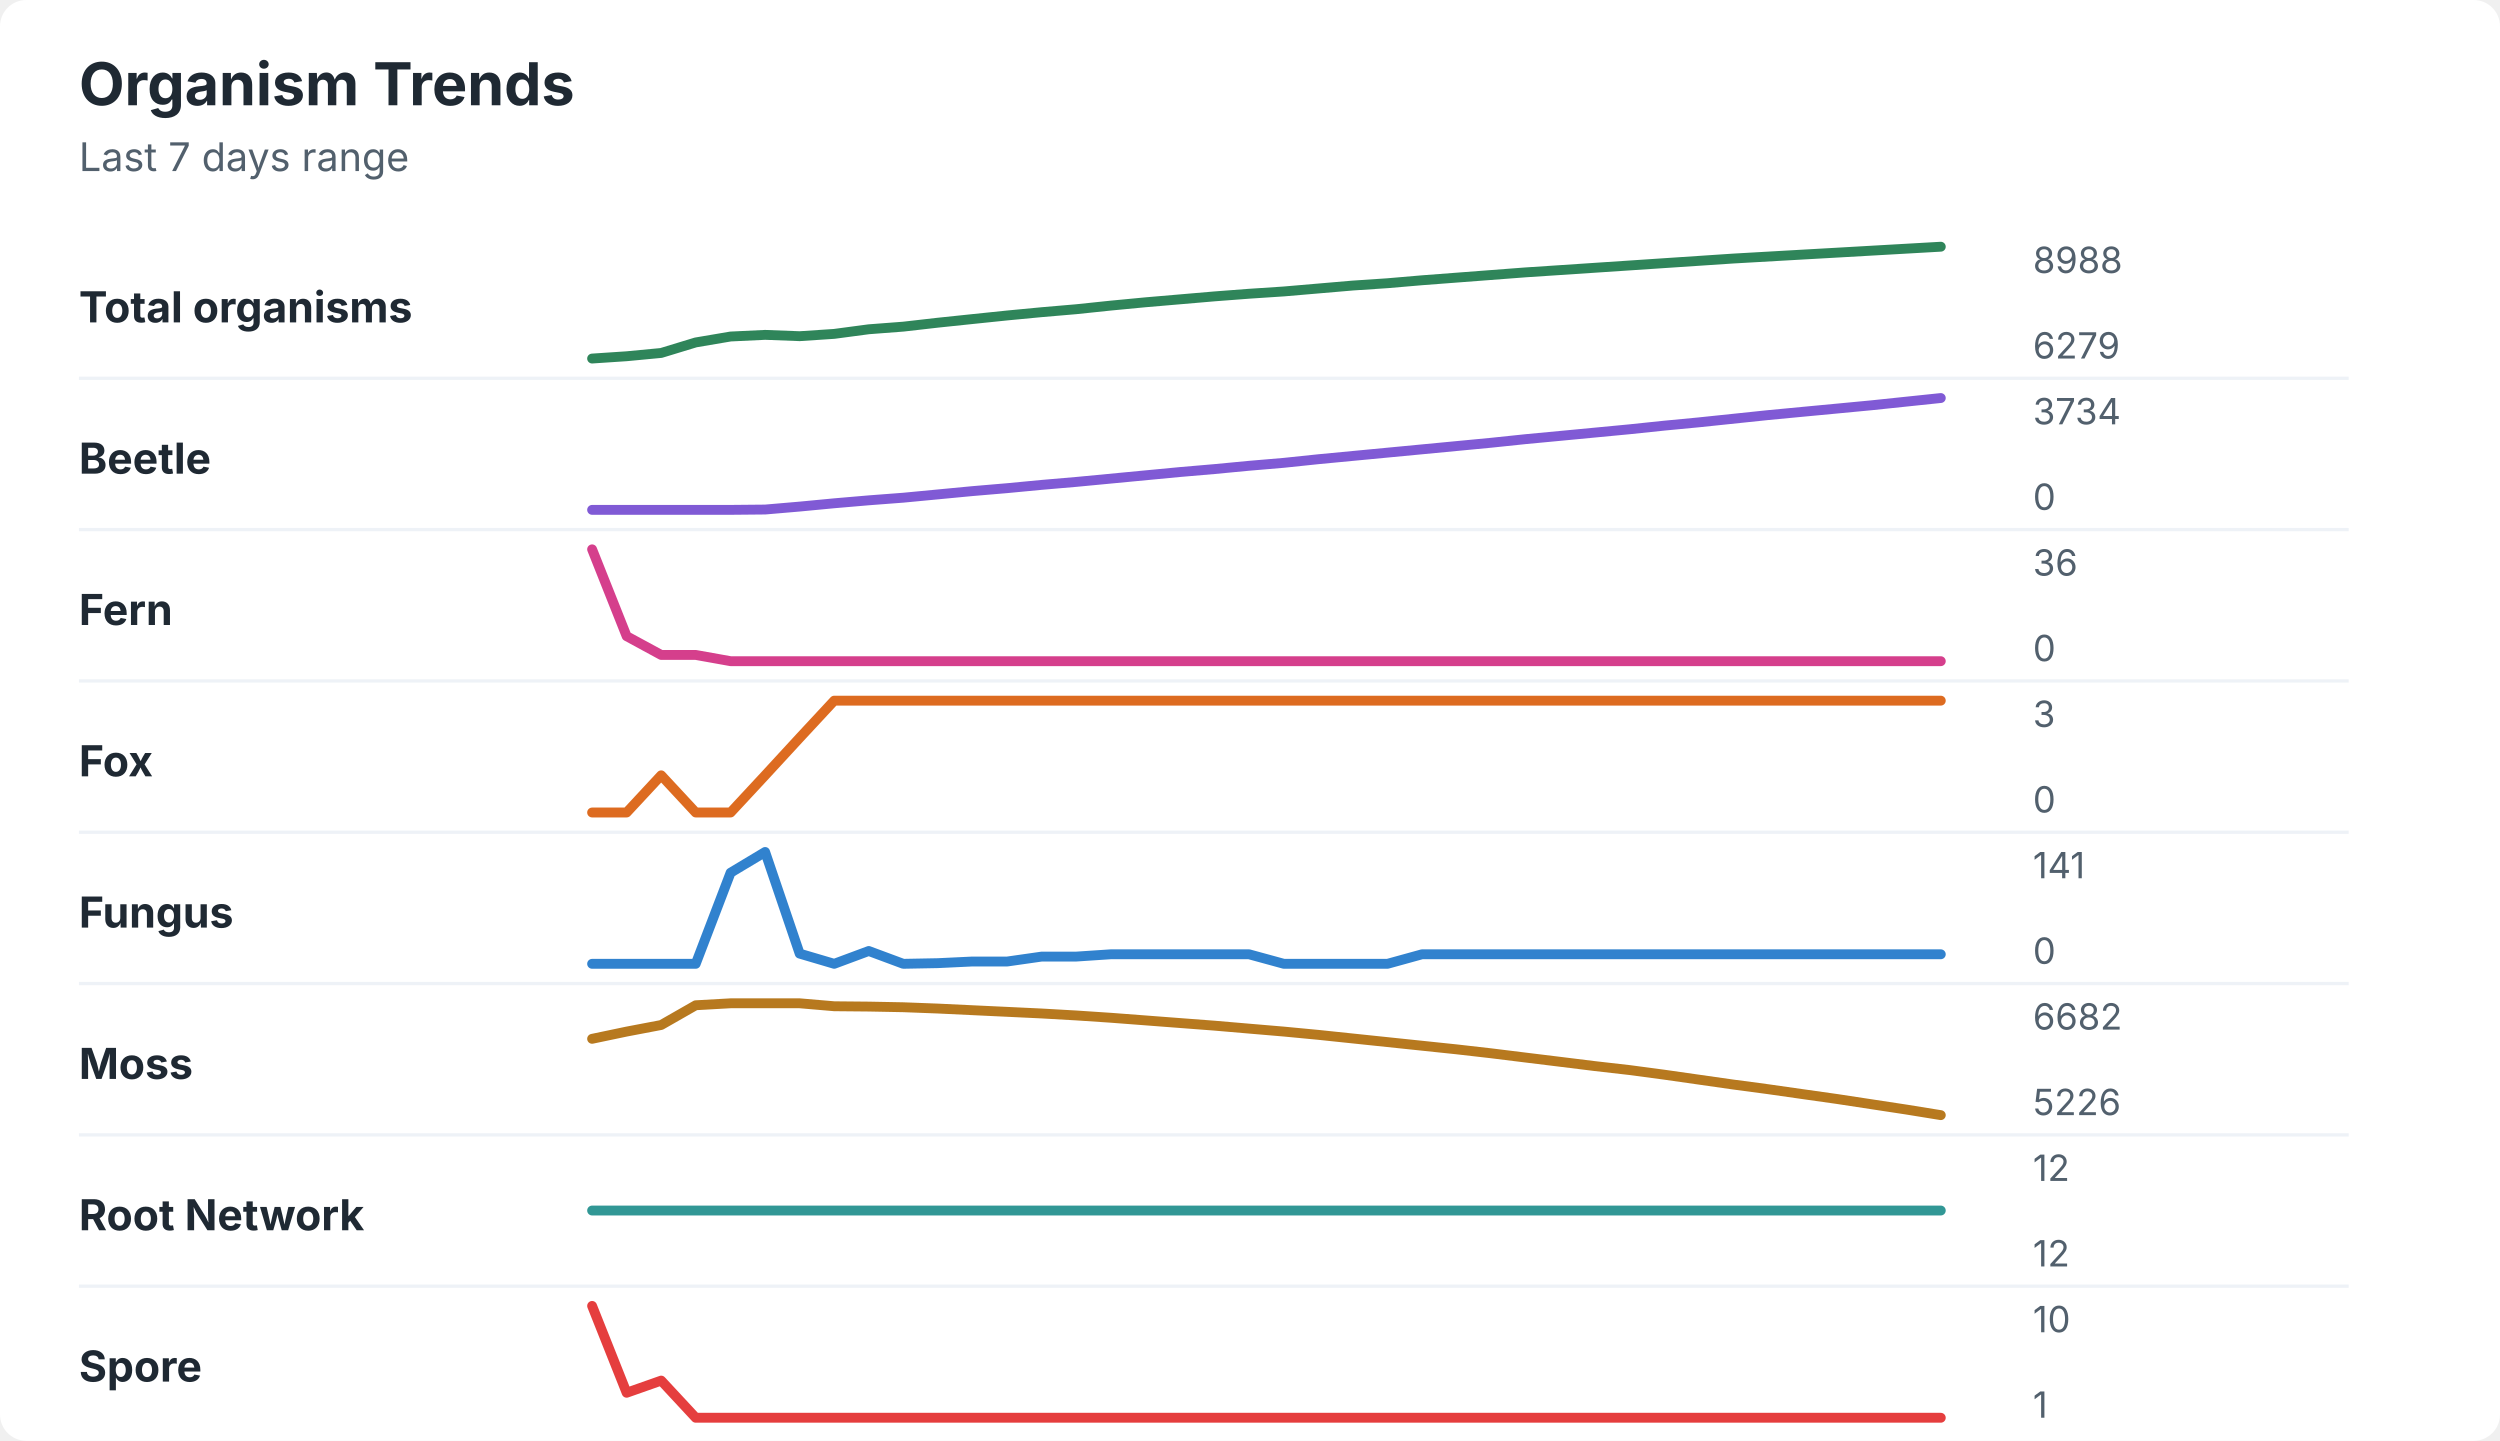
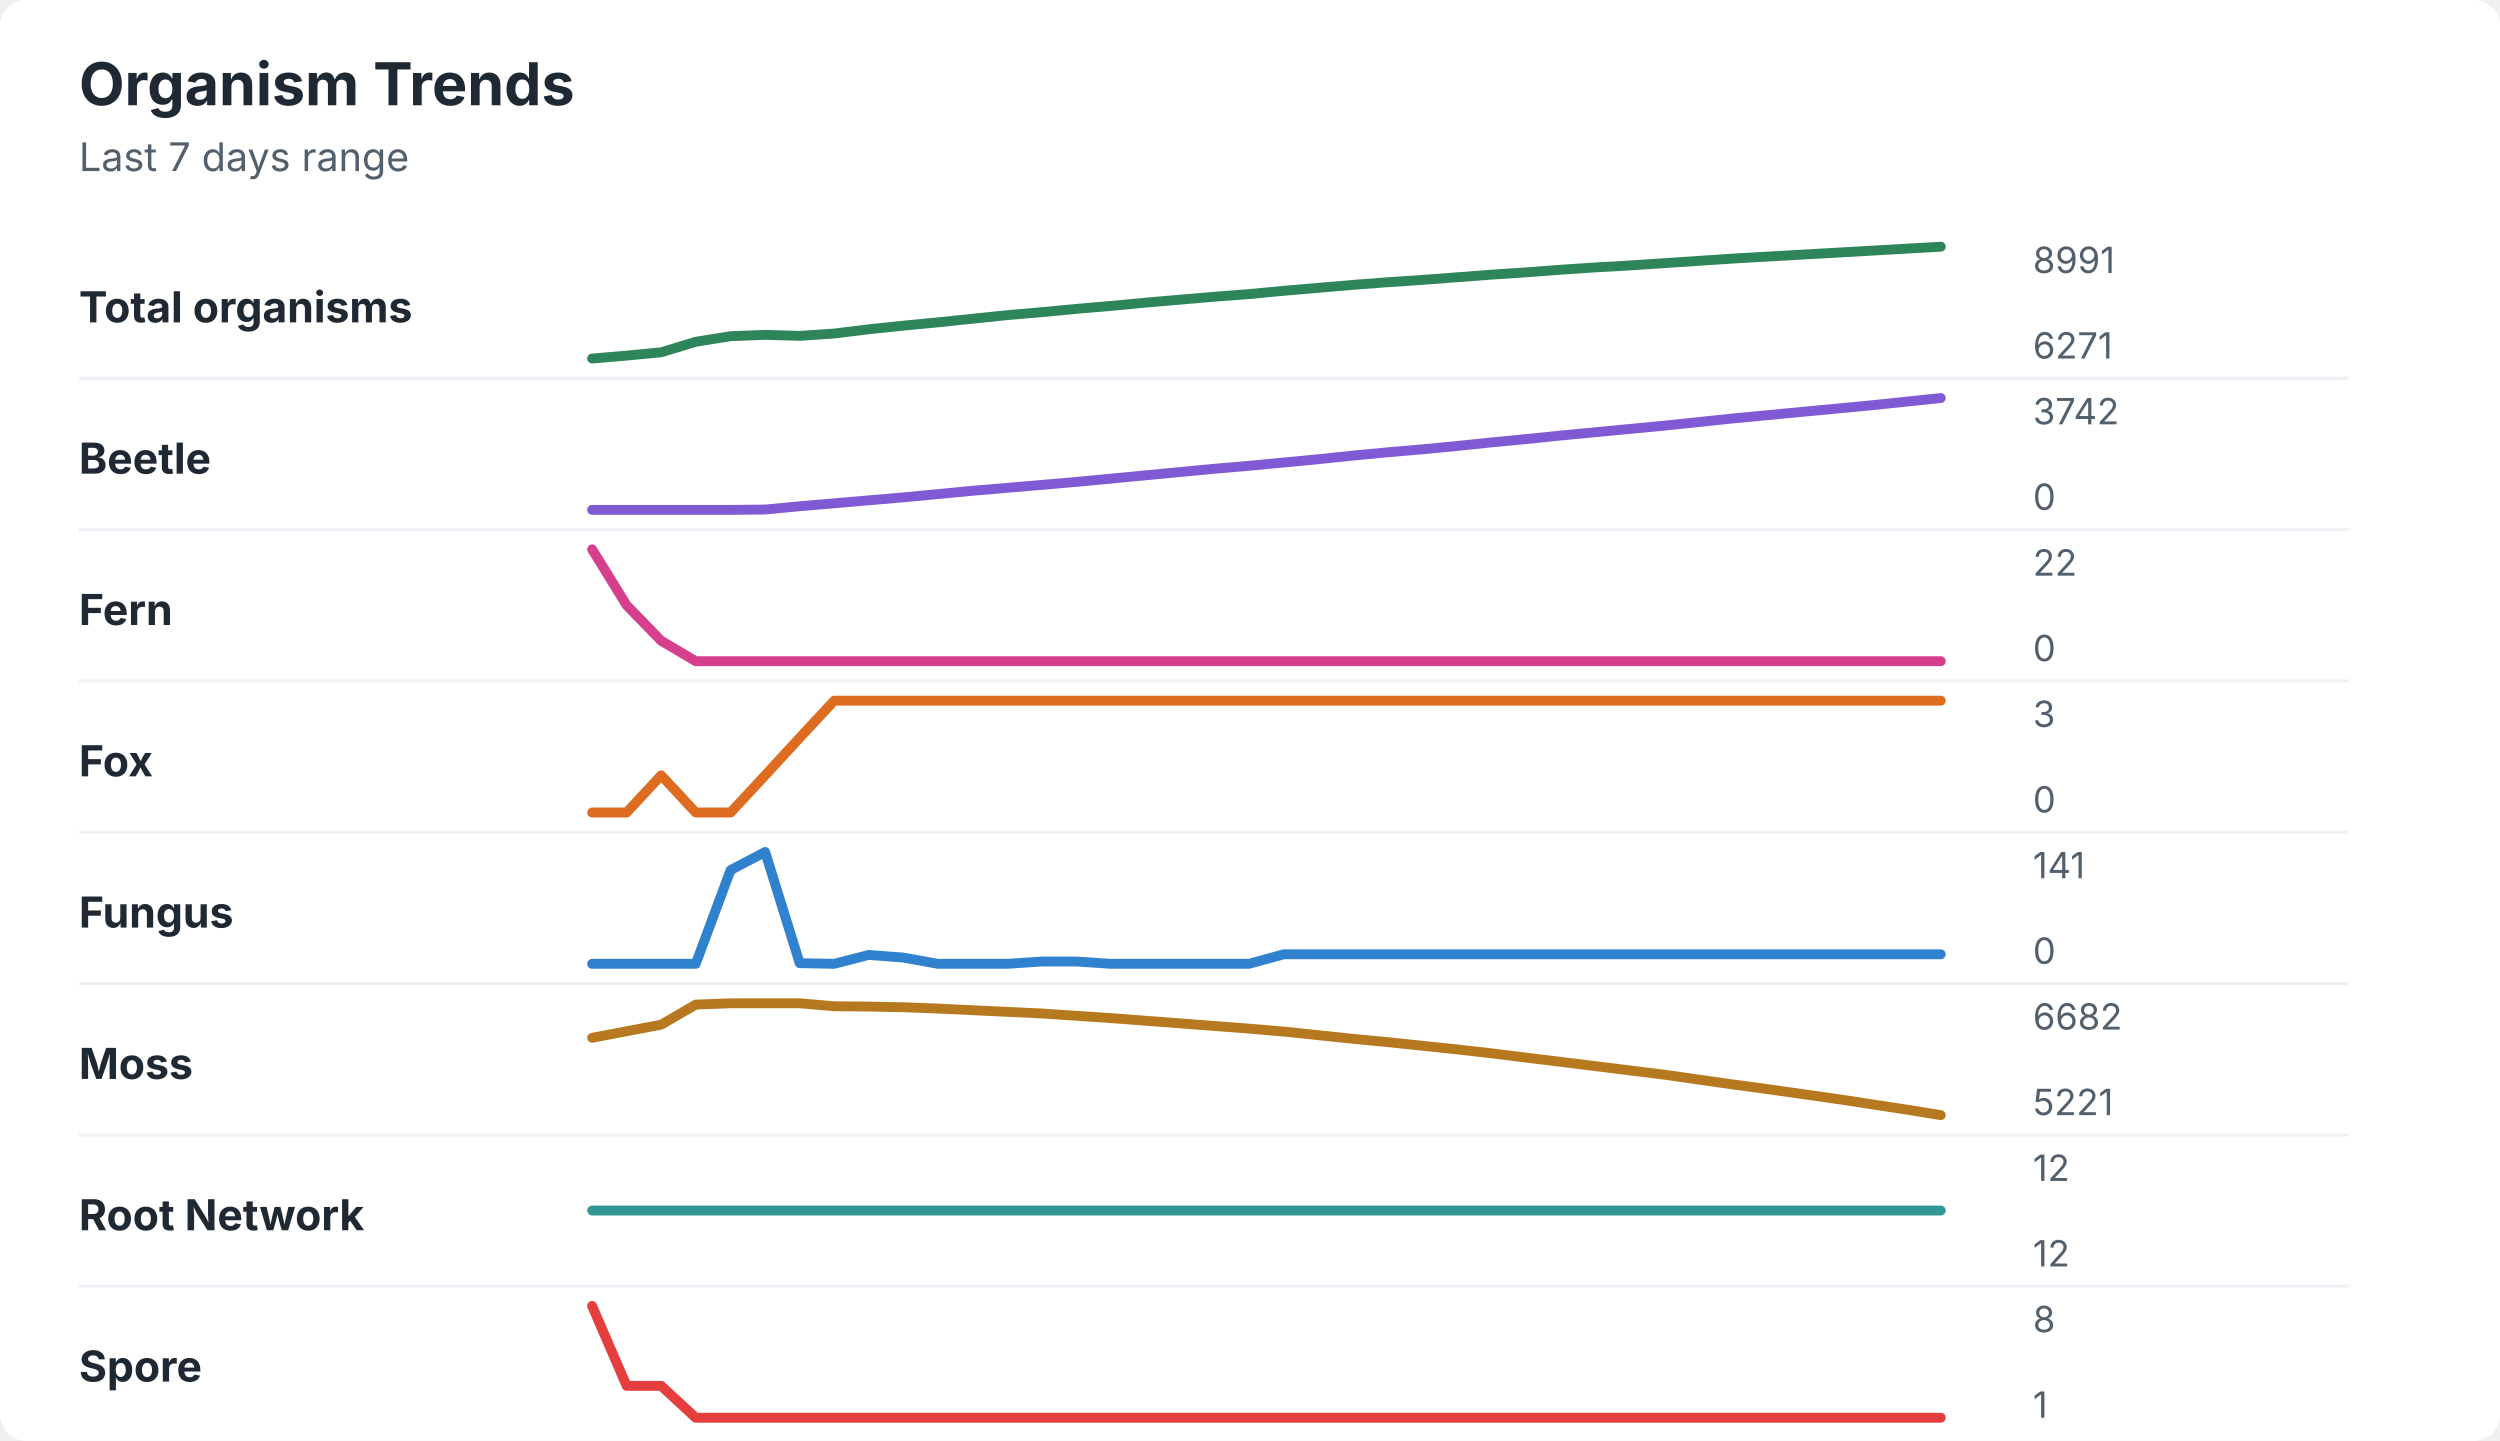
<svg xmlns="http://www.w3.org/2000/svg" width="760" height="438" viewBox="0 0 760 438" role="img" aria-labelledby="title desc">
  <rect width="760" height="438" rx="8" fill="#ffffff" />
  <style>
    text { font-family: -apple-system, BlinkMacSystemFont, "Segoe UI", sans-serif; }
    .title { font-size: 18px; font-weight: 700; fill: #1f2933; }
    .subtitle { font-size: 12px; fill: #52606d; }
    .label { font-size: 13px; font-weight: 650; fill: #1f2933; }
    .axis-value { font-size: 11px; fill: #52606d; }
    .separator { stroke: #eef2f7; stroke-width: 1; }
  </style>
  <text x="24" y="32" class="title">Organism Trends</text>
  <text x="24" y="52" class="subtitle">Last 7 days range</text>
  <text x="24" y="98" class="label">Total organisms</text>
-   <polyline points="180.0,109.0 190.5,108.3 201.0,107.3 211.5,104.1 222.1,102.3 232.6,101.8 243.1,102.2 253.6,101.5 264.1,100.1 274.6,99.3 285.1,98.1 295.6,97.0 306.2,95.9 316.7,94.9 327.2,94.0 337.7,92.9 348.2,91.9 358.7,91.0 369.2,90.1 379.7,89.3 390.3,88.6 400.8,87.7 411.3,86.8 421.8,86.1 432.3,85.2 442.8,84.4 453.3,83.6 463.8,82.8 474.4,82.1 484.9,81.4 495.4,80.7 505.9,80.0 516.4,79.3 526.9,78.6 537.4,78.0 547.9,77.4 558.5,76.8 569.0,76.2 579.5,75.6 590.0,75.0 " fill="none" stroke="#2f855a" stroke-width="3" stroke-linecap="round" stroke-linejoin="round" />
-   <text x="618" y="83" class="axis-value">8988</text>
-   <text x="618" y="109" class="axis-value">6279</text>
+   <polyline points="180.0,109.0 190.5,108.1 201.0,107.1 211.5,103.9 222.1,102.2 232.6,101.8 243.1,102.1 253.6,101.4 264.1,100.1 274.6,99.0 285.1,98.0 295.6,96.9 306.2,95.8 316.7,94.9 327.2,93.9 337.7,93.0 348.2,92.0 358.7,91.1 369.2,90.2 379.7,89.4 390.3,88.4 400.8,87.5 411.3,86.6 421.8,85.8 432.3,85.1 442.8,84.3 453.3,83.5 463.8,82.8 474.4,82.0 484.9,81.3 495.4,80.7 505.9,80.0 516.4,79.3 526.9,78.6 537.4,78.0 547.9,77.4 558.5,76.8 569.0,76.2 579.5,75.6 590.0,75.0 " fill="none" stroke="#2f855a" stroke-width="3" stroke-linecap="round" stroke-linejoin="round" />
+   <text x="618" y="83" class="axis-value">8991</text>
+   <text x="618" y="109" class="axis-value">6271</text>
  <line x1="24" y1="115.0" x2="714" y2="115.0" class="separator" />
  <text x="24" y="144" class="label">Beetle</text>
-   <polyline points="180.0,155.0 190.5,155.0 201.0,155.0 211.5,155.0 222.1,155.0 232.6,154.9 243.1,154.0 253.6,153.0 264.1,152.1 274.6,151.3 285.1,150.3 295.6,149.3 306.2,148.4 316.7,147.4 327.2,146.5 337.7,145.5 348.2,144.5 358.7,143.5 369.2,142.6 379.7,141.6 390.3,140.7 400.8,139.6 411.3,138.6 421.8,137.6 432.3,136.6 442.8,135.6 453.3,134.6 463.8,133.5 474.4,132.5 484.9,131.5 495.4,130.5 505.9,129.4 516.4,128.4 526.9,127.3 537.4,126.2 547.9,125.2 558.5,124.2 569.0,123.2 579.5,122.1 590.0,121.0 " fill="none" stroke="#805ad5" stroke-width="3" stroke-linecap="round" stroke-linejoin="round" />
-   <text x="618" y="129" class="axis-value">3734</text>
+   <polyline points="180.0,155.0 190.5,155.0 201.0,155.0 211.5,155.0 222.1,155.0 232.6,154.9 243.1,153.9 253.6,153.0 264.1,152.1 274.6,151.2 285.1,150.2 295.6,149.2 306.2,148.3 316.7,147.4 327.2,146.5 337.7,145.5 348.2,144.5 358.7,143.5 369.2,142.5 379.7,141.6 390.3,140.6 400.8,139.6 411.3,138.5 421.8,137.5 432.3,136.6 442.8,135.6 453.3,134.5 463.8,133.5 474.4,132.4 484.9,131.4 495.4,130.4 505.9,129.4 516.4,128.3 526.9,127.2 537.4,126.2 547.9,125.2 558.5,124.2 569.0,123.2 579.5,122.1 590.0,121.0 " fill="none" stroke="#805ad5" stroke-width="3" stroke-linecap="round" stroke-linejoin="round" />
+   <text x="618" y="129" class="axis-value">3742</text>
  <text x="618" y="155" class="axis-value">0</text>
  <line x1="24" y1="161.0" x2="714" y2="161.0" class="separator" />
  <text x="24" y="190" class="label">Fern</text>
-   <polyline points="180.0,167.0 190.5,193.4 201.0,199.1 211.5,199.1 222.1,201.0 232.6,201.0 243.1,201.0 253.6,201.0 264.1,201.0 274.6,201.0 285.1,201.0 295.6,201.0 306.2,201.0 316.7,201.0 327.2,201.0 337.7,201.0 348.2,201.0 358.7,201.0 369.2,201.0 379.7,201.0 390.3,201.0 400.8,201.0 411.3,201.0 421.8,201.0 432.3,201.0 442.8,201.0 453.3,201.0 463.8,201.0 474.4,201.0 484.9,201.0 495.4,201.0 505.9,201.0 516.4,201.0 526.9,201.0 537.4,201.0 547.9,201.0 558.5,201.0 569.0,201.0 579.5,201.0 590.0,201.0 " fill="none" stroke="#d53f8c" stroke-width="3" stroke-linecap="round" stroke-linejoin="round" />
-   <text x="618" y="175" class="axis-value">36</text>
+   <polyline points="180.0,167.0 190.5,184.0 201.0,194.8 211.5,201.0 222.1,201.0 232.6,201.0 243.1,201.0 253.6,201.0 264.1,201.0 274.6,201.0 285.1,201.0 295.6,201.0 306.2,201.0 316.7,201.0 327.2,201.0 337.7,201.0 348.2,201.0 358.7,201.0 369.2,201.0 379.7,201.0 390.3,201.0 400.8,201.0 411.3,201.0 421.8,201.0 432.3,201.0 442.8,201.0 453.3,201.0 463.8,201.0 474.4,201.0 484.9,201.0 495.4,201.0 505.9,201.0 516.4,201.0 526.9,201.0 537.4,201.0 547.9,201.0 558.5,201.0 569.0,201.0 579.5,201.0 590.0,201.0 " fill="none" stroke="#d53f8c" stroke-width="3" stroke-linecap="round" stroke-linejoin="round" />
+   <text x="618" y="175" class="axis-value">22</text>
  <text x="618" y="201" class="axis-value">0</text>
  <line x1="24" y1="207.0" x2="714" y2="207.0" class="separator" />
  <text x="24" y="236" class="label">Fox</text>
  <polyline points="180.0,247.0 190.5,247.0 201.0,235.7 211.5,247.0 222.1,247.0 232.6,235.7 243.1,224.3 253.6,213.0 264.1,213.0 274.6,213.0 285.1,213.0 295.6,213.0 306.2,213.0 316.7,213.0 327.2,213.0 337.7,213.0 348.2,213.0 358.7,213.0 369.2,213.0 379.7,213.0 390.3,213.0 400.8,213.0 411.3,213.0 421.8,213.0 432.3,213.0 442.8,213.0 453.3,213.0 463.8,213.0 474.4,213.0 484.9,213.0 495.4,213.0 505.9,213.0 516.4,213.0 526.9,213.0 537.4,213.0 547.9,213.0 558.5,213.0 569.0,213.0 579.5,213.0 590.0,213.0 " fill="none" stroke="#dd6b20" stroke-width="3" stroke-linecap="round" stroke-linejoin="round" />
  <text x="618" y="221" class="axis-value">3</text>
  <text x="618" y="247" class="axis-value">0</text>
  <line x1="24" y1="253.0" x2="714" y2="253.0" class="separator" />
  <text x="24" y="282" class="label">Fungus</text>
-   <polyline points="180.0,293.0 190.5,293.0 201.0,293.0 211.5,293.0 222.1,265.3 232.6,259.0 243.1,289.9 253.6,293.0 264.1,289.1 274.6,293.0 285.1,292.8 295.6,292.3 306.2,292.3 316.7,290.8 327.2,290.8 337.7,290.1 348.2,290.1 358.7,290.1 369.2,290.1 379.7,290.1 390.3,293.0 400.8,293.0 411.3,293.0 421.8,293.0 432.3,290.1 442.8,290.1 453.3,290.1 463.8,290.1 474.4,290.1 484.9,290.1 495.4,290.1 505.9,290.1 516.4,290.1 526.9,290.1 537.4,290.1 547.9,290.1 558.5,290.1 569.0,290.1 579.5,290.1 590.0,290.1 " fill="none" stroke="#3182ce" stroke-width="3" stroke-linecap="round" stroke-linejoin="round" />
+   <polyline points="180.0,293.0 190.5,293.0 201.0,293.0 211.5,293.0 222.1,264.5 232.6,259.0 243.1,292.8 253.6,293.0 264.1,290.3 274.6,291.1 285.1,293.0 295.6,293.0 306.2,293.0 316.7,292.3 327.2,292.3 337.7,293.0 348.2,293.0 358.7,293.0 369.2,293.0 379.7,293.0 390.3,290.1 400.8,290.1 411.3,290.1 421.8,290.1 432.3,290.1 442.8,290.1 453.3,290.1 463.8,290.1 474.4,290.1 484.9,290.1 495.4,290.1 505.9,290.1 516.4,290.1 526.9,290.1 537.4,290.1 547.9,290.1 558.5,290.1 569.0,290.1 579.5,290.1 590.0,290.1 " fill="none" stroke="#3182ce" stroke-width="3" stroke-linecap="round" stroke-linejoin="round" />
  <text x="618" y="267" class="axis-value">141</text>
  <text x="618" y="293" class="axis-value">0</text>
  <line x1="24" y1="299.0" x2="714" y2="299.0" class="separator" />
  <text x="24" y="328" class="label">Moss</text>
-   <polyline points="180.0,315.8 190.5,313.6 201.0,311.6 211.5,305.6 222.1,305.0 232.6,305.0 243.1,305.0 253.6,305.9 264.1,306.0 274.6,306.2 285.1,306.6 295.6,307.1 306.2,307.6 316.7,308.1 327.2,308.7 337.7,309.4 348.2,310.2 358.7,311.0 369.2,311.8 379.7,312.7 390.3,313.6 400.8,314.6 411.3,315.7 421.8,316.8 432.3,317.9 442.8,319.0 453.3,320.2 463.8,321.5 474.4,322.8 484.9,324.1 495.4,325.3 505.9,326.7 516.4,328.2 526.9,329.7 537.4,331.1 547.9,332.6 558.5,334.1 569.0,335.7 579.5,337.3 590.0,339.0 " fill="none" stroke="#b7791f" stroke-width="3" stroke-linecap="round" stroke-linejoin="round" />
+   <polyline points="180.0,315.5 190.5,313.5 201.0,311.5 211.5,305.4 222.1,305.0 232.6,305.0 243.1,305.0 253.6,305.9 264.1,306.0 274.6,306.2 285.1,306.6 295.6,307.1 306.2,307.6 316.7,308.1 327.2,308.8 337.7,309.5 348.2,310.3 358.7,311.1 369.2,311.9 379.7,312.7 390.3,313.6 400.8,314.7 411.3,315.8 421.8,316.8 432.3,317.9 442.8,319.0 453.3,320.2 463.8,321.5 474.4,322.8 484.9,324.1 495.4,325.4 505.9,326.7 516.4,328.2 526.9,329.7 537.4,331.1 547.9,332.6 558.5,334.1 569.0,335.7 579.5,337.3 590.0,339.0 " fill="none" stroke="#b7791f" stroke-width="3" stroke-linecap="round" stroke-linejoin="round" />
  <text x="618" y="313" class="axis-value">6682</text>
-   <text x="618" y="339" class="axis-value">5226</text>
+   <text x="618" y="339" class="axis-value">5221</text>
  <line x1="24" y1="345.0" x2="714" y2="345.0" class="separator" />
  <text x="24" y="374" class="label">Root Network</text>
  <polyline points="180.0,368.0 190.5,368.0 201.0,368.0 211.5,368.0 222.1,368.0 232.6,368.0 243.1,368.0 253.6,368.0 264.1,368.0 274.6,368.0 285.1,368.0 295.6,368.0 306.2,368.0 316.7,368.0 327.2,368.0 337.7,368.0 348.2,368.0 358.7,368.0 369.2,368.0 379.7,368.0 390.3,368.0 400.8,368.0 411.3,368.0 421.8,368.0 432.3,368.0 442.8,368.0 453.3,368.0 463.8,368.0 474.4,368.0 484.9,368.0 495.4,368.0 505.9,368.0 516.4,368.0 526.9,368.0 537.4,368.0 547.9,368.0 558.5,368.0 569.0,368.0 579.5,368.0 590.0,368.0 " fill="none" stroke="#319795" stroke-width="3" stroke-linecap="round" stroke-linejoin="round" />
  <text x="618" y="359" class="axis-value">12</text>
  <text x="618" y="385" class="axis-value">12</text>
  <line x1="24" y1="391.0" x2="714" y2="391.0" class="separator" />
  <text x="24" y="420" class="label">Spore</text>
-   <polyline points="180.0,397.0 190.5,423.4 201.0,419.7 211.5,431.0 222.1,431.0 232.6,431.0 243.1,431.0 253.6,431.0 264.1,431.0 274.6,431.0 285.1,431.0 295.6,431.0 306.2,431.0 316.7,431.0 327.2,431.0 337.7,431.0 348.2,431.0 358.7,431.0 369.2,431.0 379.7,431.0 390.3,431.0 400.8,431.0 411.3,431.0 421.8,431.0 432.3,431.0 442.8,431.0 453.3,431.0 463.8,431.0 474.4,431.0 484.9,431.0 495.4,431.0 505.9,431.0 516.4,431.0 526.9,431.0 537.4,431.0 547.9,431.0 558.5,431.0 569.0,431.0 579.5,431.0 590.0,431.0 " fill="none" stroke="#e53e3e" stroke-width="3" stroke-linecap="round" stroke-linejoin="round" />
-   <text x="618" y="405" class="axis-value">10</text>
+   <polyline points="180.0,397.0 190.5,421.3 201.0,421.3 211.5,431.0 222.1,431.0 232.6,431.0 243.1,431.0 253.6,431.0 264.1,431.0 274.6,431.0 285.1,431.0 295.6,431.0 306.2,431.0 316.7,431.0 327.2,431.0 337.7,431.0 348.2,431.0 358.7,431.0 369.2,431.0 379.7,431.0 390.3,431.0 400.8,431.0 411.3,431.0 421.8,431.0 432.3,431.0 442.8,431.0 453.3,431.0 463.8,431.0 474.4,431.0 484.9,431.0 495.4,431.0 505.9,431.0 516.4,431.0 526.9,431.0 537.4,431.0 547.9,431.0 558.5,431.0 569.0,431.0 579.5,431.0 590.0,431.0 " fill="none" stroke="#e53e3e" stroke-width="3" stroke-linecap="round" stroke-linejoin="round" />
+   <text x="618" y="405" class="axis-value">8</text>
  <text x="618" y="431" class="axis-value">1</text>
</svg>
